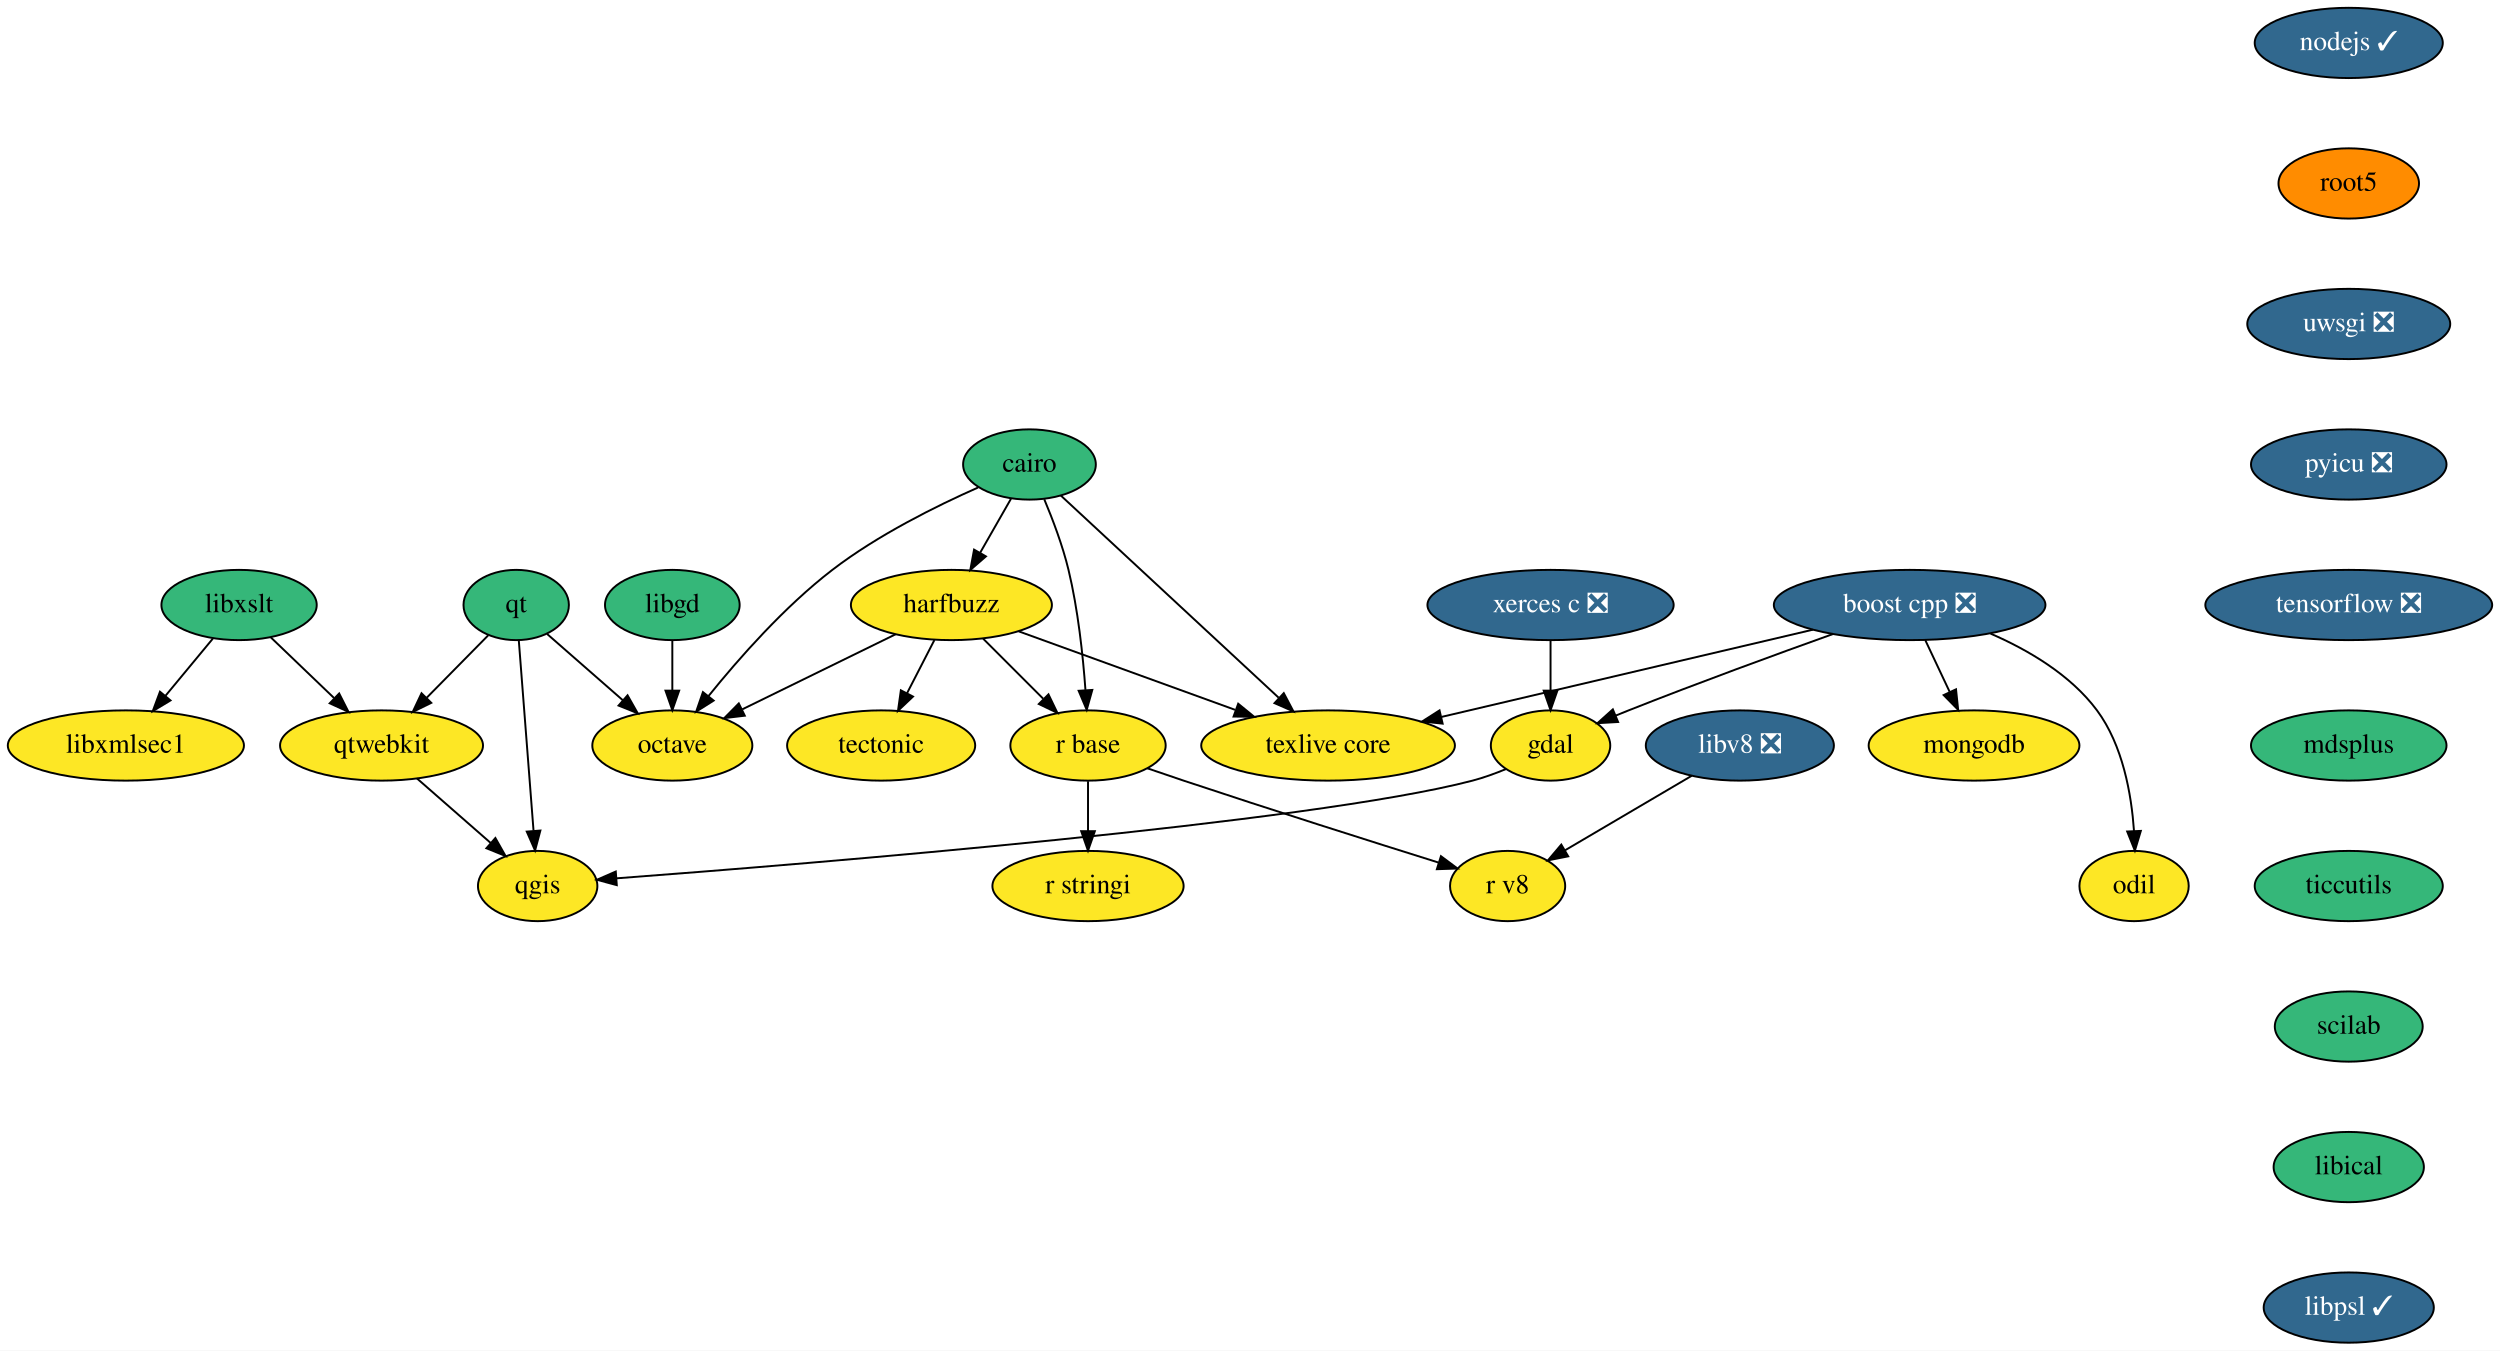
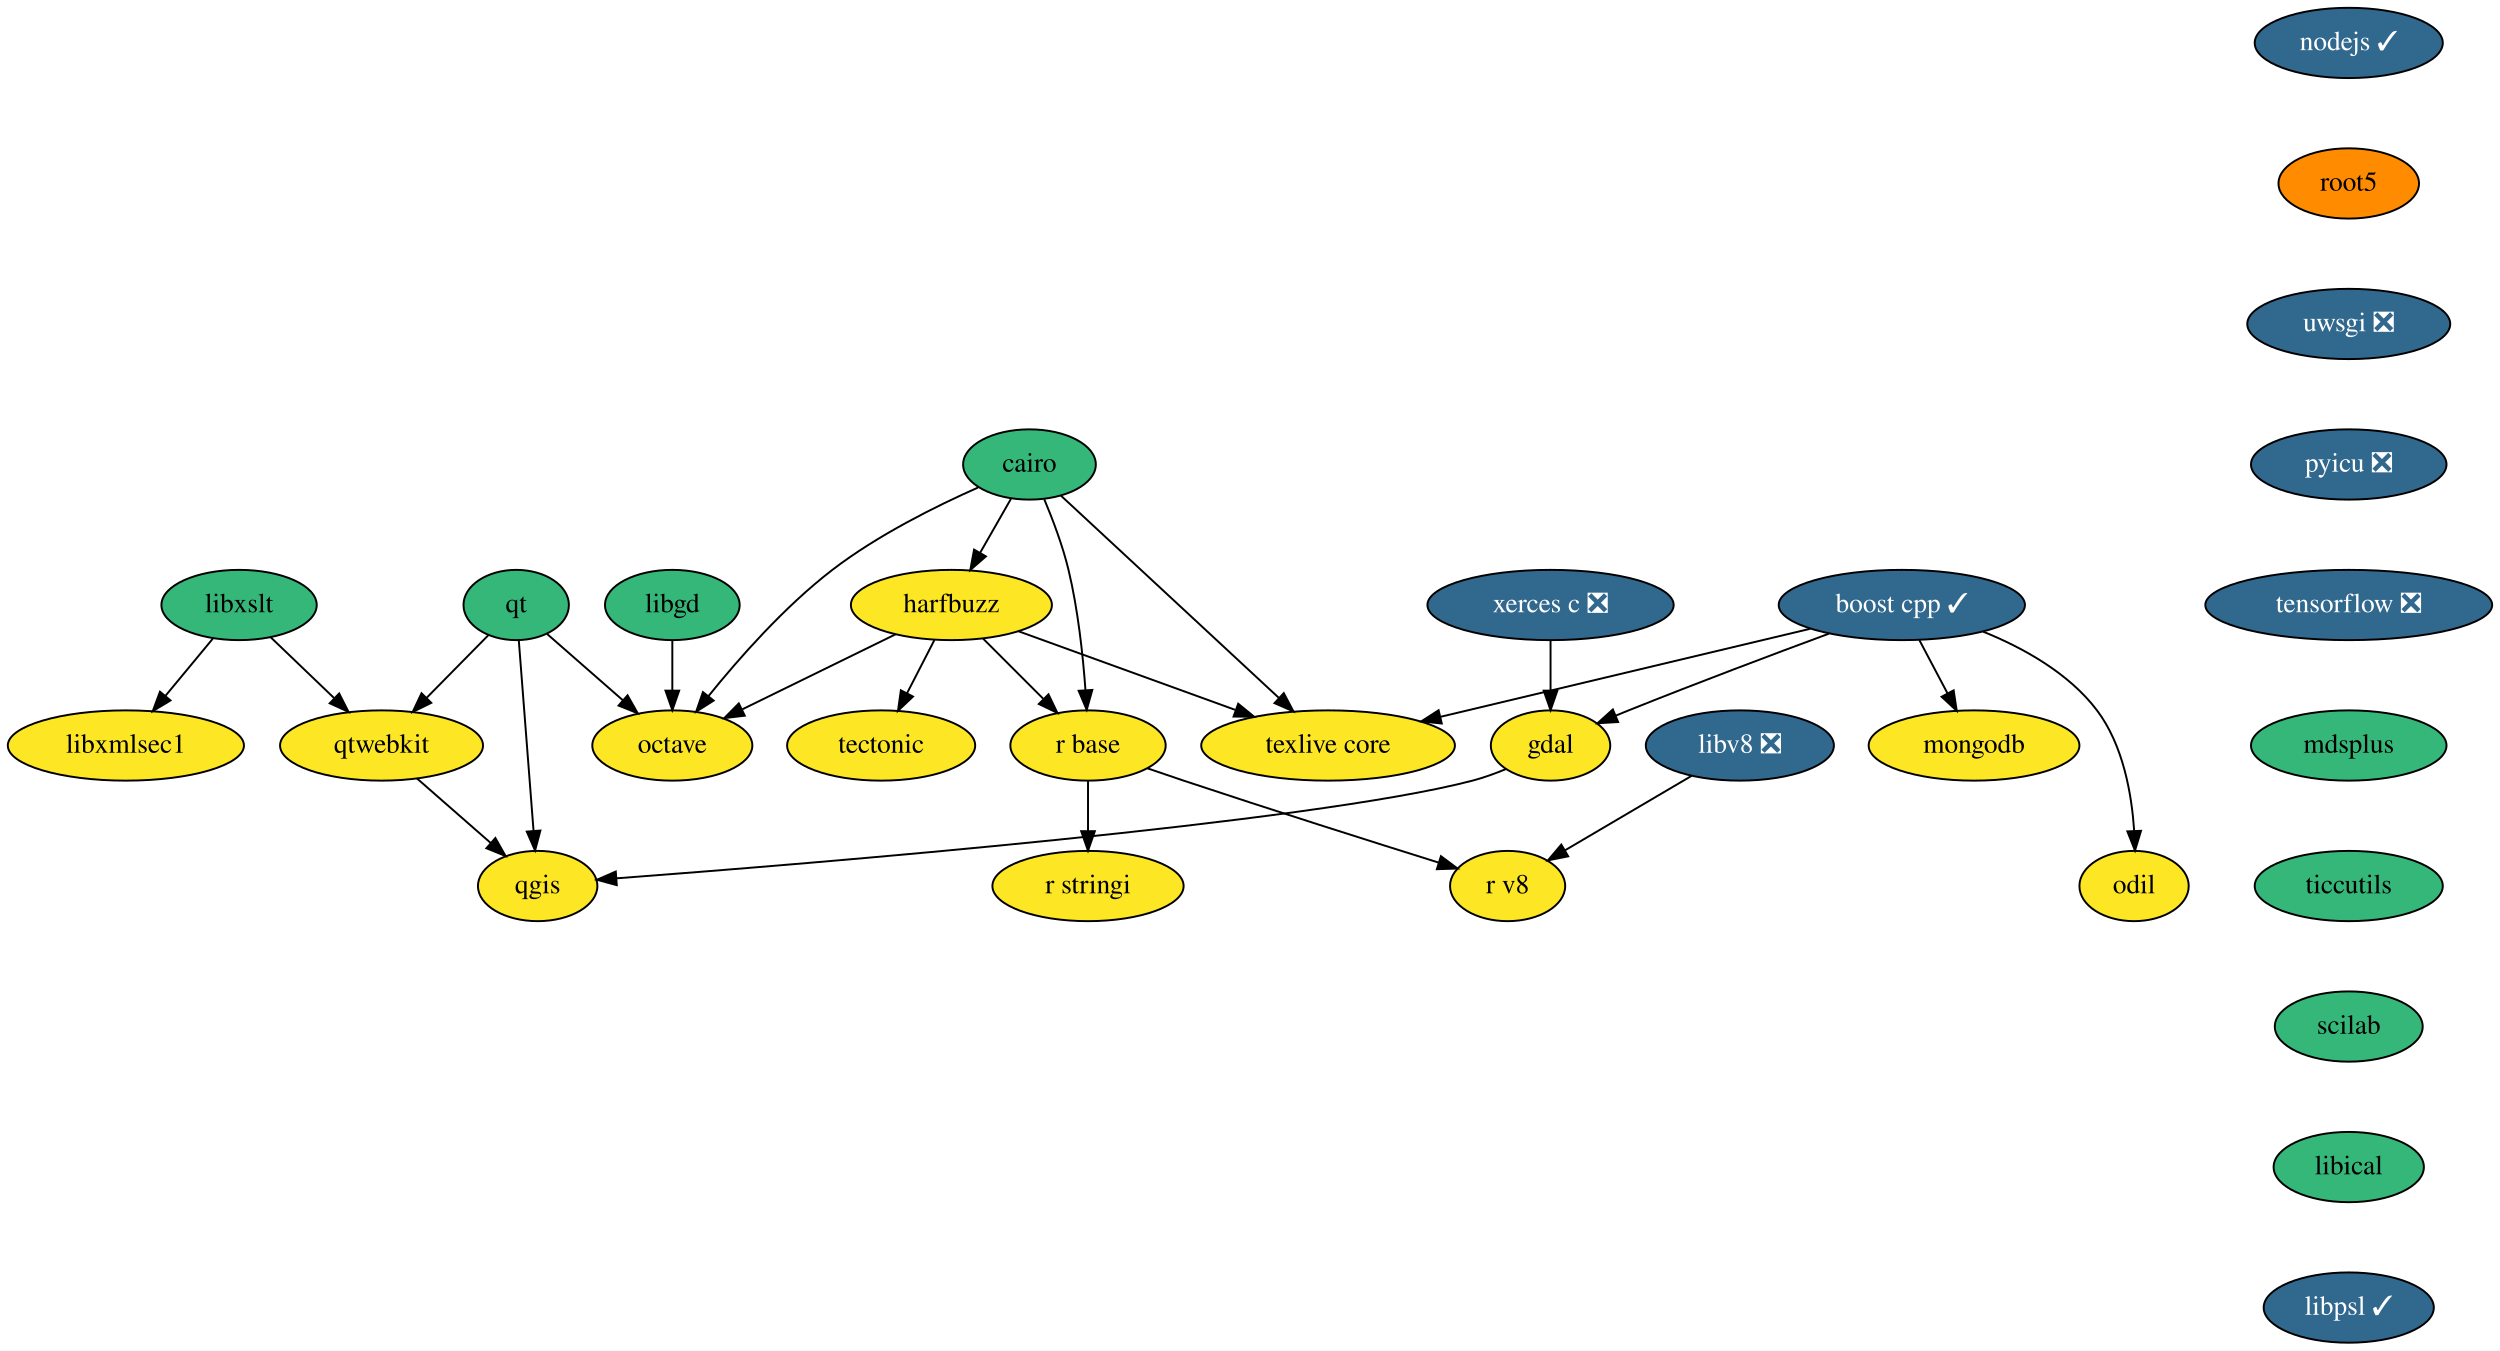
<svg xmlns="http://www.w3.org/2000/svg" xmlns:xlink="http://www.w3.org/1999/xlink" width="1281pt" height="692pt" viewBox="0.00 0.00 1281.00 692.00">
  <g id="graph0" class="graph" transform="scale(1 1) rotate(0) translate(4 688)">
    <polygon fill="white" stroke="transparent" points="-4,4 -4,-688 1277,-688 1277,4 -4,4" />
    <g id="node1" class="node">
      <g id="a_node1">
-         <a xlink:href="https://github.com/conda-forge/boost-cpp-feedstock/pull/107" xlink:title="boost cpp ❎">
-           <ellipse fill="#31688e" stroke="black" cx="974.5" cy="-378" rx="69.59" ry="18" />
-           <text text-anchor="middle" x="974.5" y="-374.3" font-family="Times,serif" font-size="14.00" fill="white">boost cpp ❎</text>
+         <a xlink:href="https://github.com/conda-forge/boost-cpp-feedstock/pull/107" xlink:title="boost cpp ✓">
+           <ellipse fill="#31688e" stroke="black" cx="970.5" cy="-378" rx="63.09" ry="18" />
+           <text text-anchor="middle" x="970.5" y="-374.3" font-family="Times,serif" font-size="14.00" fill="white">boost cpp ✓</text>
        </a>
      </g>
    </g>
    <g id="node2" class="node">
      <g id="a_node2">
        <a xlink:href="https://github.com/conda-forge/gdal-feedstock" xlink:title="gdal">
          <ellipse fill="#fde725" stroke="black" cx="790.5" cy="-306" rx="30.59" ry="18" />
          <text text-anchor="middle" x="790.5" y="-302.3" font-family="Times,serif" font-size="14.00">gdal</text>
        </a>
      </g>
    </g>
    <g id="edge1" class="edge">
-       <path fill="none" stroke="black" d="M935.19,-363.12C906.13,-352.72 865.67,-337.94 830.5,-324 828.31,-323.13 826.06,-322.22 823.8,-321.3" />
-       <polygon fill="black" stroke="black" points="825.11,-318.05 814.53,-317.44 822.42,-324.52 825.11,-318.05" />
+       <path fill="none" stroke="black" d="M933.2,-363.34C904.91,-352.87 865.11,-337.9 830.5,-324 828.31,-323.12 826.07,-322.21 823.8,-321.27" />
+       <polygon fill="black" stroke="black" points="825.12,-318.03 814.55,-317.4 822.43,-324.49 825.12,-318.03" />
    </g>
    <g id="node3" class="node">
      <g id="a_node3">
        <a xlink:href="https://github.com/conda-forge/texlive-core-feedstock" xlink:title="texlive core">
          <ellipse fill="#fde725" stroke="black" cx="676.5" cy="-306" rx="65" ry="18" />
          <text text-anchor="middle" x="676.5" y="-302.3" font-family="Times,serif" font-size="14.00">texlive core</text>
        </a>
      </g>
    </g>
    <g id="edge2" class="edge">
-       <path fill="none" stroke="black" d="M924.96,-365.36C872.61,-353.07 790.11,-333.69 734.7,-320.67" />
-       <polygon fill="black" stroke="black" points="735.21,-317.2 724.68,-318.32 733.61,-324.01 735.21,-317.2" />
+       <path fill="none" stroke="black" d="M923.59,-365.83C872.16,-353.59 789.59,-333.93 734.23,-320.74" />
+       <polygon fill="black" stroke="black" points="734.76,-317.27 724.22,-318.36 733.14,-324.08 734.76,-317.27" />
    </g>
    <g id="node4" class="node">
      <g id="a_node4">
        <a xlink:href="https://github.com/conda-forge/mongodb-feedstock" xlink:title="mongodb">
          <ellipse fill="#fde725" stroke="black" cx="1007.5" cy="-306" rx="54" ry="18" />
          <text text-anchor="middle" x="1007.5" y="-302.3" font-family="Times,serif" font-size="14.00">mongodb</text>
        </a>
      </g>
    </g>
    <g id="edge3" class="edge">
-       <path fill="none" stroke="black" d="M982.49,-360.05C986.24,-352.09 990.81,-342.41 995,-333.51" />
-       <polygon fill="black" stroke="black" points="998.26,-334.81 999.36,-324.28 991.93,-331.83 998.26,-334.81" />
+       <path fill="none" stroke="black" d="M979.46,-360.05C983.77,-351.89 989.05,-341.91 993.85,-332.82" />
+       <polygon fill="black" stroke="black" points="997.05,-334.27 998.63,-323.79 990.86,-330.99 997.05,-334.27" />
    </g>
    <g id="node5" class="node">
      <g id="a_node5">
        <a xlink:href="https://github.com/conda-forge/odil-feedstock" xlink:title="odil">
          <ellipse fill="#fde725" stroke="black" cx="1089.5" cy="-234" rx="28" ry="18" />
          <text text-anchor="middle" x="1089.5" y="-230.3" font-family="Times,serif" font-size="14.00">odil</text>
        </a>
      </g>
    </g>
    <g id="edge4" class="edge">
-       <path fill="none" stroke="black" d="M1015.96,-363.34C1035.31,-354.93 1057,-342.19 1070.5,-324 1083.7,-306.2 1088.14,-281.19 1089.46,-262.22" />
-       <polygon fill="black" stroke="black" points="1092.96,-262.25 1089.91,-252.11 1085.97,-261.94 1092.96,-262.25" />
+       <path fill="none" stroke="black" d="M1012.14,-364.36C1032.66,-356.06 1056.05,-343.13 1070.5,-324 1083.86,-306.32 1088.28,-281.3 1089.55,-262.29" />
+       <polygon fill="black" stroke="black" points="1093.05,-262.29 1089.97,-252.16 1086.06,-262 1093.05,-262.29" />
    </g>
    <g id="node6" class="node">
      <g id="a_node6">
        <a xlink:href="https://github.com/conda-forge/qgis-feedstock" xlink:title="qgis">
          <ellipse fill="#fde725" stroke="black" cx="271.5" cy="-234" rx="30.59" ry="18" />
          <text text-anchor="middle" x="271.5" y="-230.3" font-family="Times,serif" font-size="14.00">qgis</text>
        </a>
      </g>
    </g>
    <g id="edge5" class="edge">
      <path fill="none" stroke="black" d="M767.64,-293.93C762.13,-291.65 756.19,-289.49 750.5,-288 667.73,-266.33 411.51,-245.46 311.79,-237.94" />
      <polygon fill="black" stroke="black" points="312.04,-234.45 301.81,-237.19 311.52,-241.43 312.04,-234.45" />
    </g>
    <g id="node7" class="node">
      <g id="a_node7">
        <a xlink:href="https://github.com/conda-forge/cairo-feedstock" xlink:title="cairo">
          <ellipse fill="#35b779" stroke="black" cx="523.5" cy="-450" rx="34" ry="18" />
          <text text-anchor="middle" x="523.5" y="-446.3" font-family="Times,serif" font-size="14.00">cairo</text>
        </a>
      </g>
    </g>
    <g id="edge6" class="edge">
      <path fill="none" stroke="black" d="M539.58,-434.07C566.18,-409.39 619.52,-359.89 651.2,-330.48" />
      <polygon fill="black" stroke="black" points="653.81,-332.84 658.76,-323.47 649.05,-327.7 653.81,-332.84" />
    </g>
    <g id="node8" class="node">
      <g id="a_node8">
        <a xlink:href="https://github.com/conda-forge/harfbuzz-feedstock" xlink:title="harfbuzz">
          <ellipse fill="#fde725" stroke="black" cx="483.5" cy="-378" rx="51.5" ry="18" />
          <text text-anchor="middle" x="483.5" y="-374.3" font-family="Times,serif" font-size="14.00">harfbuzz</text>
        </a>
      </g>
    </g>
    <g id="edge7" class="edge">
      <path fill="none" stroke="black" d="M514.02,-432.41C509.31,-424.16 503.51,-414.01 498.23,-404.78" />
      <polygon fill="black" stroke="black" points="501.19,-402.9 493.19,-395.96 495.11,-406.38 501.19,-402.9" />
    </g>
    <g id="node9" class="node">
      <g id="a_node9">
        <a xlink:href="https://github.com/conda-forge/octave-feedstock" xlink:title="octave">
          <ellipse fill="#fde725" stroke="black" cx="340.5" cy="-306" rx="41" ry="18" />
          <text text-anchor="middle" x="340.5" y="-302.3" font-family="Times,serif" font-size="14.00">octave</text>
        </a>
      </g>
    </g>
    <g id="edge8" class="edge">
      <path fill="none" stroke="black" d="M497.15,-438.19C475.87,-428.77 445.75,-413.85 422.5,-396 397.97,-377.16 374.53,-350.56 359.05,-331.35" />
      <polygon fill="black" stroke="black" points="361.67,-329.02 352.72,-323.36 356.18,-333.37 361.67,-329.02" />
    </g>
    <g id="node10" class="node">
      <g id="a_node10">
        <a xlink:href="https://github.com/conda-forge/r-base-feedstock" xlink:title="r base">
          <ellipse fill="#fde725" stroke="black" cx="553.5" cy="-306" rx="39.79" ry="18" />
          <text text-anchor="middle" x="553.5" y="-302.3" font-family="Times,serif" font-size="14.00">r base</text>
        </a>
      </g>
    </g>
    <g id="edge9" class="edge">
      <path fill="none" stroke="black" d="M531.09,-432.15C535.4,-421.9 540.51,-408.43 543.5,-396 548.38,-375.72 550.9,-352.25 552.18,-334.51" />
      <polygon fill="black" stroke="black" points="555.69,-334.48 552.83,-324.28 548.7,-334.04 555.69,-334.48" />
    </g>
    <g id="edge10" class="edge">
      <path fill="none" stroke="black" d="M518,-364.49C548.89,-353.28 594.48,-336.75 628.84,-324.29" />
      <polygon fill="black" stroke="black" points="630.46,-327.42 638.66,-320.72 628.07,-320.84 630.46,-327.42" />
    </g>
    <g id="edge11" class="edge">
      <path fill="none" stroke="black" d="M454.91,-363C432.31,-351.94 400.65,-336.44 376.36,-324.55" />
      <polygon fill="black" stroke="black" points="377.63,-321.28 367.11,-320.03 374.56,-327.57 377.63,-321.28" />
    </g>
    <g id="edge12" class="edge">
      <path fill="none" stroke="black" d="M499.74,-360.76C508.88,-351.62 520.44,-340.06 530.5,-330" />
      <polygon fill="black" stroke="black" points="533.24,-332.21 537.83,-322.67 528.29,-327.26 533.24,-332.21" />
    </g>
    <g id="node11" class="node">
      <g id="a_node11">
        <a xlink:href="https://github.com/conda-forge/tectonic-feedstock" xlink:title="tectonic">
          <ellipse fill="#fde725" stroke="black" cx="447.5" cy="-306" rx="48.19" ry="18" />
          <text text-anchor="middle" x="447.5" y="-302.3" font-family="Times,serif" font-size="14.00">tectonic</text>
        </a>
      </g>
    </g>
    <g id="edge13" class="edge">
      <path fill="none" stroke="black" d="M474.79,-360.05C470.58,-351.89 465.45,-341.91 460.78,-332.82" />
      <polygon fill="black" stroke="black" points="463.82,-331.08 456.13,-323.79 457.6,-334.28 463.82,-331.08" />
    </g>
    <g id="node12" class="node">
      <g id="a_node12">
        <a xlink:href="https://github.com/conda-forge/r-stringi-feedstock" xlink:title="r stringi">
          <ellipse fill="#fde725" stroke="black" cx="553.5" cy="-234" rx="48.99" ry="18" />
          <text text-anchor="middle" x="553.5" y="-230.3" font-family="Times,serif" font-size="14.00">r stringi</text>
        </a>
      </g>
    </g>
    <g id="edge14" class="edge">
      <path fill="none" stroke="black" d="M553.5,-287.7C553.5,-279.98 553.5,-270.71 553.5,-262.11" />
      <polygon fill="black" stroke="black" points="557,-262.1 553.5,-252.1 550,-262.1 557,-262.1" />
    </g>
    <g id="node13" class="node">
      <g id="a_node13">
        <a xlink:href="https://github.com/conda-forge/r-v8-feedstock" xlink:title="r v8">
          <ellipse fill="#fde725" stroke="black" cx="768.5" cy="-234" rx="29.5" ry="18" />
          <text text-anchor="middle" x="768.5" y="-230.3" font-family="Times,serif" font-size="14.00">r v8</text>
        </a>
      </g>
    </g>
    <g id="edge15" class="edge">
      <path fill="none" stroke="black" d="M583.78,-294.36C589.96,-292.23 596.43,-290.02 602.5,-288 647.37,-273.06 699.34,-256.6 733.01,-246.05" />
      <polygon fill="black" stroke="black" points="734.34,-249.3 742.84,-242.97 732.25,-242.62 734.34,-249.3" />
    </g>
    <g id="node14" class="node">
      <g id="a_node14">
        <a xlink:href="https://github.com/conda-forge/libgd-feedstock" xlink:title="libgd">
          <ellipse fill="#35b779" stroke="black" cx="340.5" cy="-378" rx="34.5" ry="18" />
          <text text-anchor="middle" x="340.5" y="-374.3" font-family="Times,serif" font-size="14.00">libgd</text>
        </a>
      </g>
    </g>
    <g id="edge16" class="edge">
      <path fill="none" stroke="black" d="M340.5,-359.7C340.5,-351.98 340.5,-342.71 340.5,-334.11" />
      <polygon fill="black" stroke="black" points="344,-334.1 340.5,-324.1 337,-334.1 344,-334.1" />
    </g>
    <g id="node15" class="node">
      <g id="a_node15">
        <a xlink:href="https://github.com/conda-forge/libxslt-feedstock" xlink:title="libxslt">
          <ellipse fill="#35b779" stroke="black" cx="118.5" cy="-378" rx="39.79" ry="18" />
          <text text-anchor="middle" x="118.5" y="-374.3" font-family="Times,serif" font-size="14.00">libxslt</text>
        </a>
      </g>
    </g>
    <g id="node16" class="node">
      <g id="a_node16">
        <a xlink:href="https://github.com/conda-forge/qtwebkit-feedstock" xlink:title="qtwebkit">
          <ellipse fill="#fde725" stroke="black" cx="191.5" cy="-306" rx="52" ry="18" />
          <text text-anchor="middle" x="191.5" y="-302.3" font-family="Times,serif" font-size="14.00">qtwebkit</text>
        </a>
      </g>
    </g>
    <g id="edge17" class="edge">
      <path fill="none" stroke="black" d="M134.7,-361.46C144.23,-352.32 156.47,-340.59 167.15,-330.35" />
      <polygon fill="black" stroke="black" points="169.79,-332.67 174.58,-323.22 164.94,-327.62 169.79,-332.67" />
    </g>
    <g id="node17" class="node">
      <g id="a_node17">
        <a xlink:href="https://github.com/conda-forge/libxmlsec1-feedstock" xlink:title="libxmlsec1">
          <ellipse fill="#fde725" stroke="black" cx="60.5" cy="-306" rx="60.5" ry="18" />
          <text text-anchor="middle" x="60.5" y="-302.3" font-family="Times,serif" font-size="14.00">libxmlsec1</text>
        </a>
      </g>
    </g>
    <g id="edge18" class="edge">
      <path fill="none" stroke="black" d="M105.05,-360.76C97.83,-352.06 88.79,-341.15 80.75,-331.43" />
      <polygon fill="black" stroke="black" points="83.36,-329.1 74.28,-323.63 77.97,-333.57 83.36,-329.1" />
    </g>
    <g id="edge19" class="edge">
      <path fill="none" stroke="black" d="M209.65,-289.12C220.85,-279.32 235.33,-266.65 247.47,-256.02" />
      <polygon fill="black" stroke="black" points="249.83,-258.61 255.05,-249.39 245.22,-253.34 249.83,-258.61" />
    </g>
    <g id="node18" class="node">
      <g id="a_node18">
        <a xlink:href="https://github.com/conda-forge/nodejs-feedstock/pull/218" xlink:title="nodejs ✓">
          <ellipse fill="#31688e" stroke="black" cx="1199.5" cy="-666" rx="48.19" ry="18" />
          <text text-anchor="middle" x="1199.5" y="-662.3" font-family="Times,serif" font-size="14.00" fill="white">nodejs ✓</text>
        </a>
      </g>
    </g>
    <g id="node19" class="node">
      <g id="a_node19">
        <a xlink:href="https://github.com/conda-forge/root5-feedstock" xlink:title="root5">
          <ellipse fill="#ff8c00" stroke="black" cx="1199.5" cy="-594" rx="36" ry="18" />
          <text text-anchor="middle" x="1199.5" y="-590.3" font-family="Times,serif" font-size="14.00">root5</text>
        </a>
      </g>
    </g>
    <g id="node21" class="node">
      <g id="a_node21">
        <a xlink:href="https://github.com/conda-forge/uwsgi-feedstock/pull/50" xlink:title="uwsgi ❎">
          <ellipse fill="#31688e" stroke="black" cx="1199.5" cy="-522" rx="52" ry="18" />
          <text text-anchor="middle" x="1199.5" y="-518.3" font-family="Times,serif" font-size="14.00" fill="white">uwsgi ❎</text>
        </a>
      </g>
    </g>
    <g id="node20" class="node">
      <g id="a_node20">
        <a xlink:href="https://github.com/conda-forge/qt-feedstock" xlink:title="qt">
          <ellipse fill="#35b779" stroke="black" cx="260.5" cy="-378" rx="27" ry="18" />
          <text text-anchor="middle" x="260.5" y="-374.3" font-family="Times,serif" font-size="14.00">qt</text>
        </a>
      </g>
    </g>
    <g id="edge22" class="edge">
      <path fill="none" stroke="black" d="M261.83,-359.87C263.7,-335.67 267.15,-291.21 269.38,-262.39" />
      <polygon fill="black" stroke="black" points="272.89,-262.43 270.17,-252.19 265.91,-261.89 272.89,-262.43" />
    </g>
    <g id="edge21" class="edge">
      <path fill="none" stroke="black" d="M276.31,-363.17C287.39,-353.47 302.45,-340.29 315.2,-329.14" />
      <polygon fill="black" stroke="black" points="317.56,-331.73 322.78,-322.51 312.95,-326.46 317.56,-331.73" />
    </g>
    <g id="edge23" class="edge">
      <path fill="none" stroke="black" d="M246.2,-362.5C237.12,-353.28 225.15,-341.14 214.72,-330.56" />
      <polygon fill="black" stroke="black" points="216.98,-327.86 207.47,-323.2 211.99,-332.78 216.98,-327.86" />
    </g>
    <g id="node22" class="node">
      <g id="a_node22">
        <a xlink:href="https://github.com/conda-forge/pyicu-feedstock/pull/30" xlink:title="pyicu ❎">
          <ellipse fill="#31688e" stroke="black" cx="1199.5" cy="-450" rx="50.09" ry="18" />
          <text text-anchor="middle" x="1199.5" y="-446.3" font-family="Times,serif" font-size="14.00" fill="white">pyicu ❎</text>
        </a>
      </g>
    </g>
    <g id="node24" class="node">
      <g id="a_node24">
        <a xlink:href="https://github.com/conda-forge/tensorflow-feedstock/pull/159" xlink:title="tensorflow ❎">
          <ellipse fill="#31688e" stroke="black" cx="1199.5" cy="-378" rx="73.5" ry="18" />
          <text text-anchor="middle" x="1199.5" y="-374.3" font-family="Times,serif" font-size="14.00" fill="white">tensorflow ❎</text>
        </a>
      </g>
    </g>
    <g id="node23" class="node">
      <g id="a_node23">
        <a xlink:href="https://github.com/conda-forge/xerces-c-feedstock/pull/31" xlink:title="xerces c ❎">
          <ellipse fill="#31688e" stroke="black" cx="790.5" cy="-378" rx="63.09" ry="18" />
          <text text-anchor="middle" x="790.5" y="-374.3" font-family="Times,serif" font-size="14.00" fill="white">xerces c ❎</text>
        </a>
      </g>
    </g>
    <g id="edge26" class="edge">
      <path fill="none" stroke="black" d="M790.5,-359.7C790.5,-351.98 790.5,-342.71 790.5,-334.11" />
      <polygon fill="black" stroke="black" points="794,-334.1 790.5,-324.1 787,-334.1 794,-334.1" />
    </g>
    <g id="node25" class="node">
      <g id="a_node25">
        <a xlink:href="https://github.com/conda-forge/mdsplus-feedstock" xlink:title="mdsplus">
          <ellipse fill="#35b779" stroke="black" cx="1199.5" cy="-306" rx="50.09" ry="18" />
          <text text-anchor="middle" x="1199.5" y="-302.3" font-family="Times,serif" font-size="14.00">mdsplus</text>
        </a>
      </g>
    </g>
    <g id="node26" class="node">
      <g id="a_node26">
        <a xlink:href="https://github.com/conda-forge/ticcutils-feedstock" xlink:title="ticcutils">
          <ellipse fill="#35b779" stroke="black" cx="1199.5" cy="-234" rx="48.19" ry="18" />
          <text text-anchor="middle" x="1199.5" y="-230.3" font-family="Times,serif" font-size="14.00">ticcutils</text>
        </a>
      </g>
    </g>
    <g id="node27" class="node">
      <g id="a_node27">
        <a xlink:href="https://github.com/conda-forge/scilab-feedstock" xlink:title="scilab">
          <ellipse fill="#35b779" stroke="black" cx="1199.5" cy="-162" rx="37.89" ry="18" />
          <text text-anchor="middle" x="1199.5" y="-158.3" font-family="Times,serif" font-size="14.00">scilab</text>
        </a>
      </g>
    </g>
    <g id="node28" class="node">
      <g id="a_node28">
        <a xlink:href="https://github.com/conda-forge/libical-feedstock" xlink:title="libical">
          <ellipse fill="#35b779" stroke="black" cx="1199.5" cy="-90" rx="38.5" ry="18" />
          <text text-anchor="middle" x="1199.5" y="-86.3" font-family="Times,serif" font-size="14.00">libical</text>
        </a>
      </g>
    </g>
    <g id="node29" class="node">
      <g id="a_node29">
        <a xlink:href="https://github.com/conda-forge/libpsl-feedstock/pull/5" xlink:title="libpsl ✓">
          <ellipse fill="#31688e" stroke="black" cx="1199.5" cy="-18" rx="43.59" ry="18" />
          <text text-anchor="middle" x="1199.5" y="-14.3" font-family="Times,serif" font-size="14.00" fill="white">libpsl ✓</text>
        </a>
      </g>
    </g>
    <g id="node30" class="node">
      <g id="a_node30">
        <a xlink:href="https://github.com/conda-forge/libv8-feedstock/pull/71" xlink:title="libv8 ❎">
          <ellipse fill="#31688e" stroke="black" cx="887.5" cy="-306" rx="48.19" ry="18" />
          <text text-anchor="middle" x="887.5" y="-302.3" font-family="Times,serif" font-size="14.00" fill="white">libv8 ❎</text>
        </a>
      </g>
    </g>
    <g id="edge33" class="edge">
      <path fill="none" stroke="black" d="M862.84,-290.5C843.95,-279.38 817.82,-264.01 797.85,-252.27" />
      <polygon fill="black" stroke="black" points="799.55,-249.21 789.16,-247.15 796.01,-255.24 799.55,-249.21" />
    </g>
  </g>
</svg>
